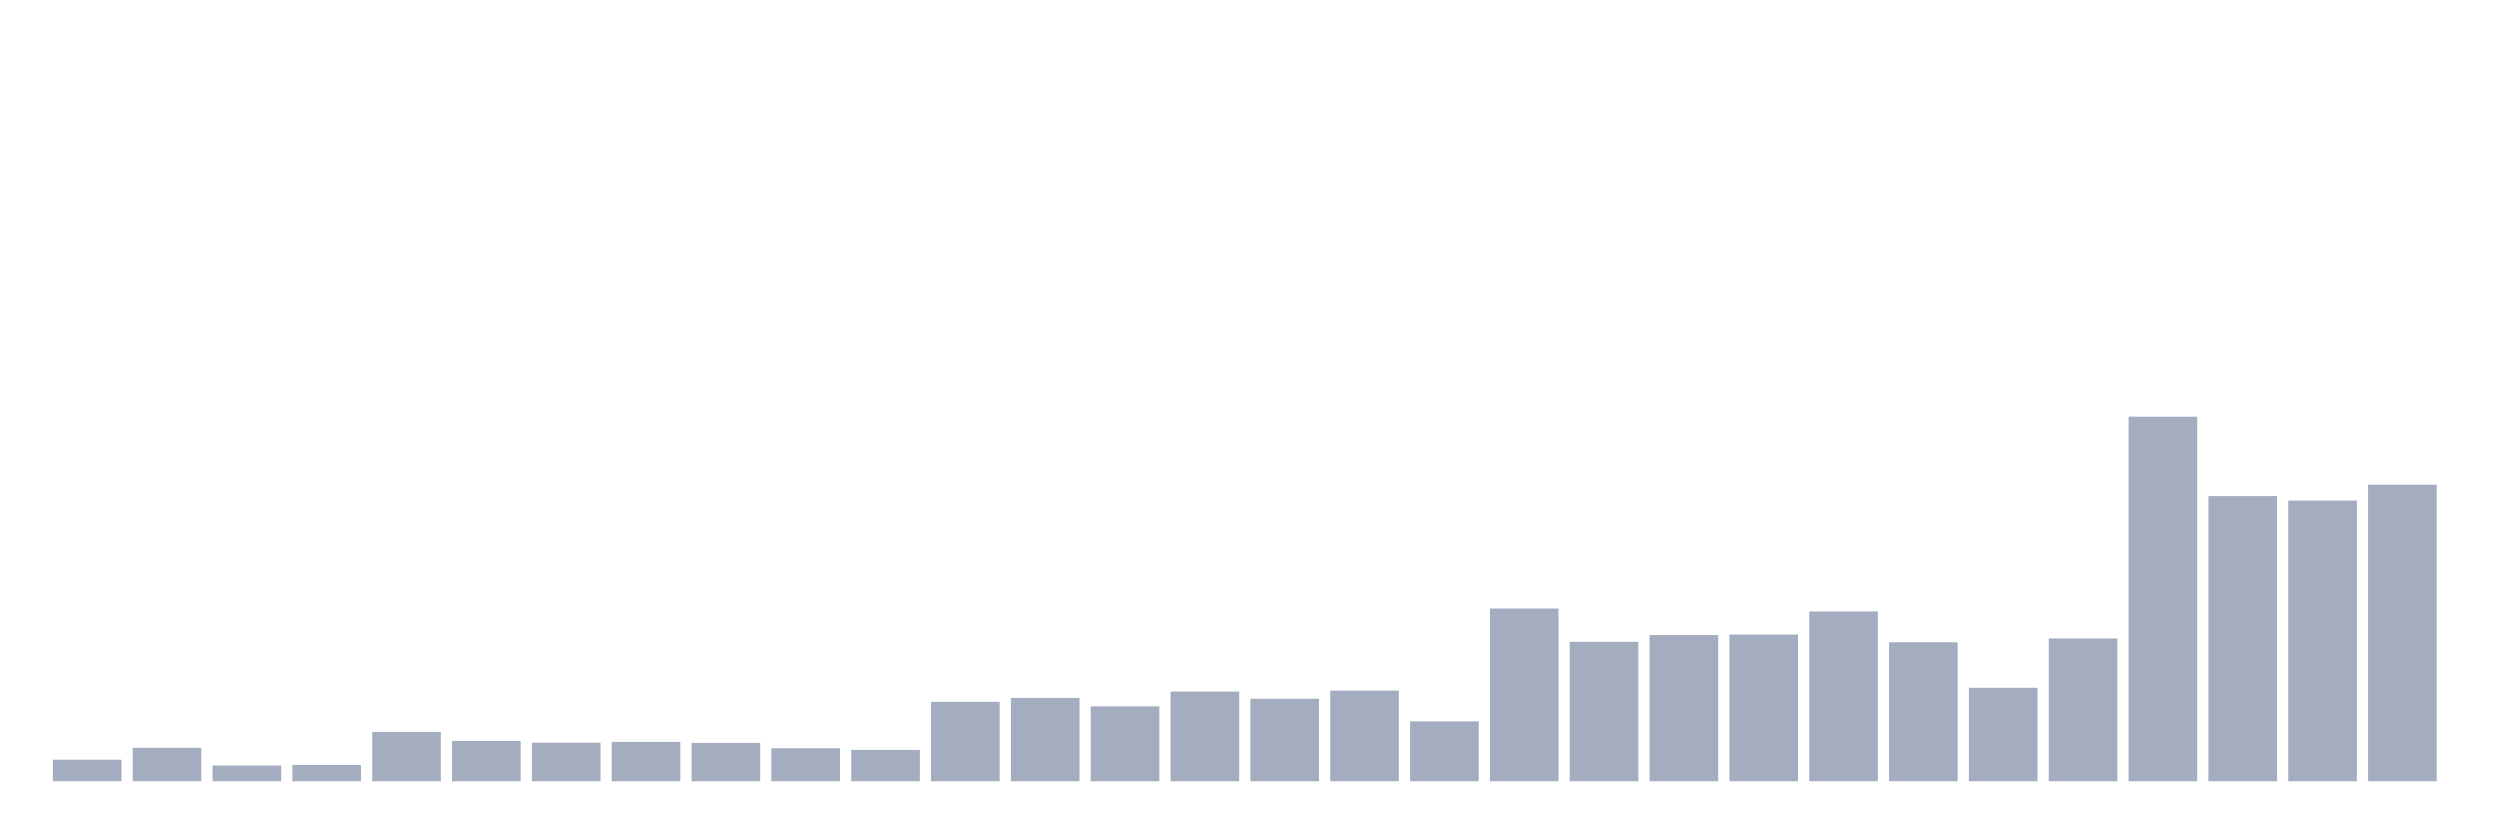
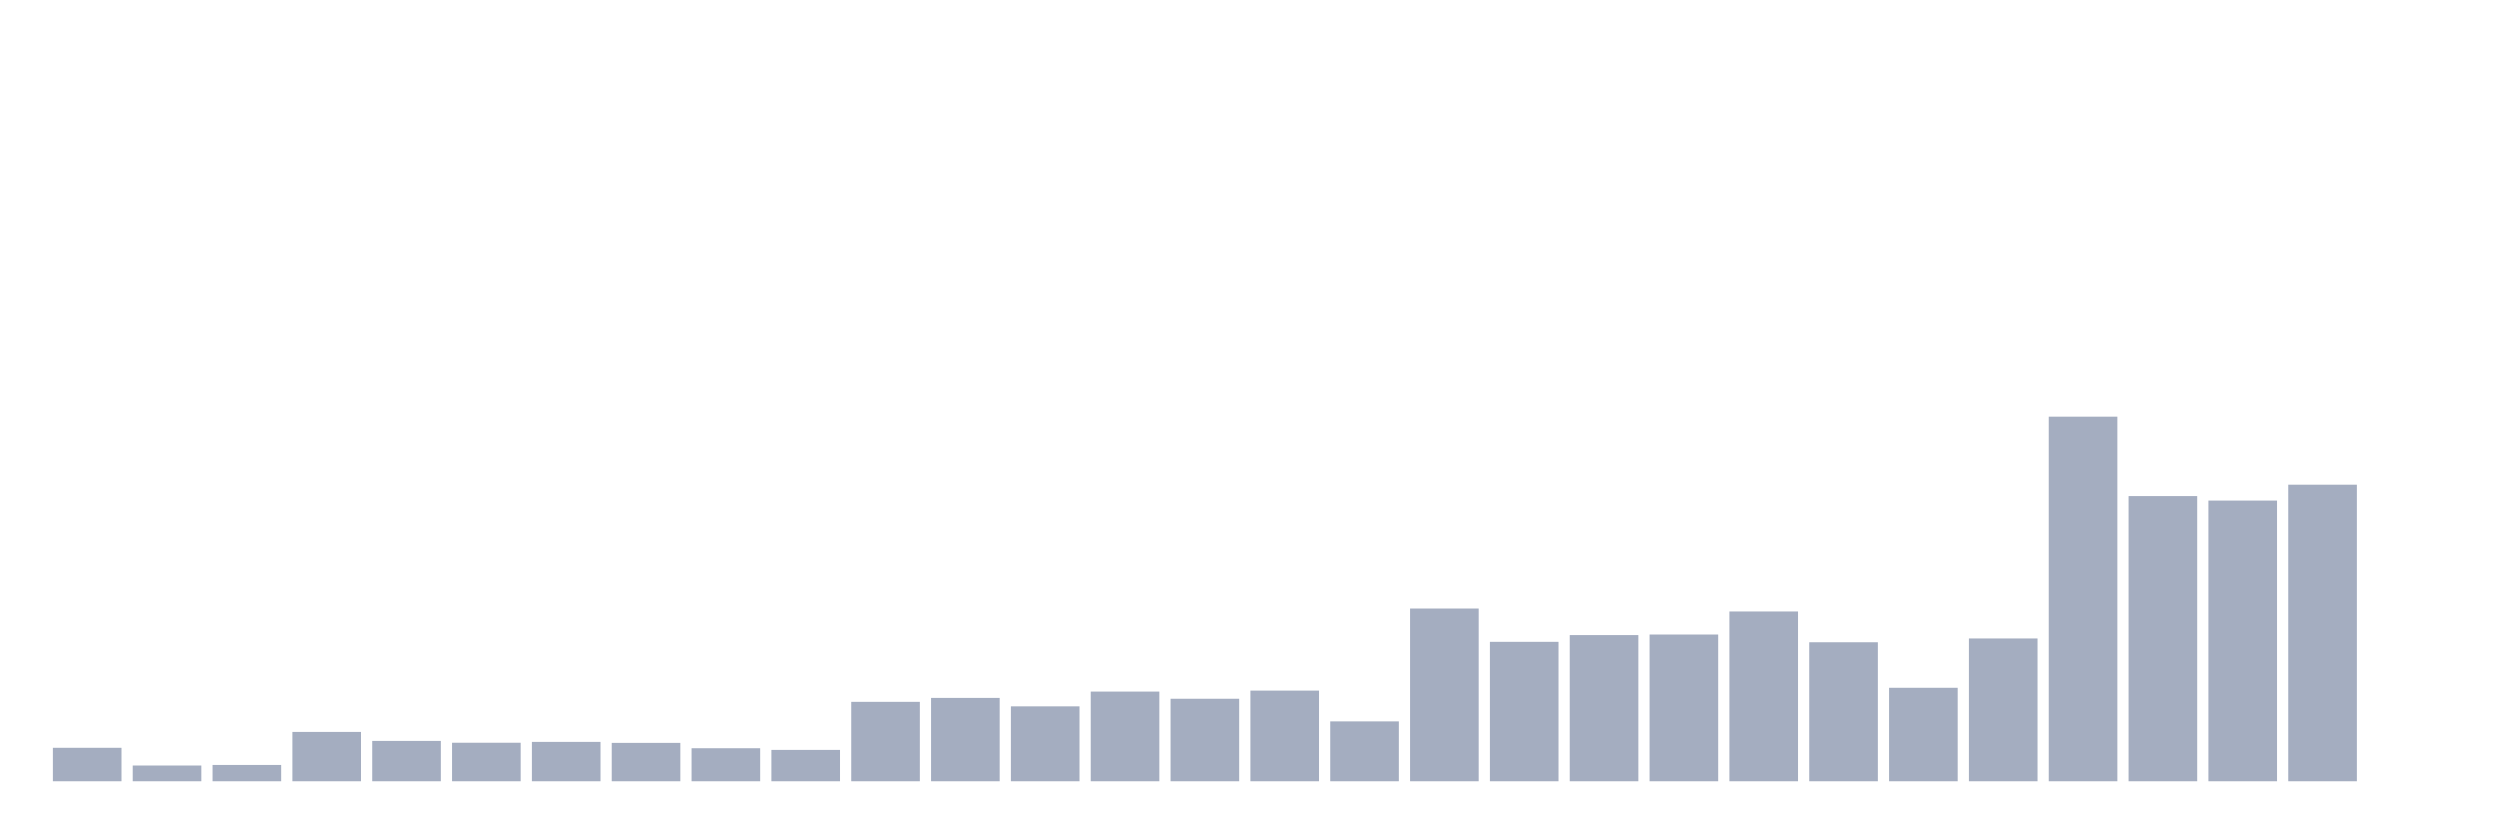
<svg xmlns="http://www.w3.org/2000/svg" viewBox="0 0 480 160">
  <g transform="translate(10,10)">
-     <rect class="bar" x="0.153" width="13.175" y="135.871" height="4.129" fill="rgb(164,173,192)" />
-     <rect class="bar" x="15.482" width="13.175" y="133.577" height="6.423" fill="rgb(164,173,192)" />
-     <rect class="bar" x="30.81" width="13.175" y="136.978" height="3.022" fill="rgb(164,173,192)" />
-     <rect class="bar" x="46.138" width="13.175" y="136.87" height="3.13" fill="rgb(164,173,192)" />
-     <rect class="bar" x="61.466" width="13.175" y="130.528" height="9.472" fill="rgb(164,173,192)" />
-     <rect class="bar" x="76.794" width="13.175" y="132.255" height="7.745" fill="rgb(164,173,192)" />
-     <rect class="bar" x="92.123" width="13.175" y="132.606" height="7.394" fill="rgb(164,173,192)" />
-     <rect class="bar" x="107.451" width="13.175" y="132.444" height="7.556" fill="rgb(164,173,192)" />
-     <rect class="bar" x="122.779" width="13.175" y="132.633" height="7.367" fill="rgb(164,173,192)" />
-     <rect class="bar" x="138.107" width="13.175" y="133.658" height="6.342" fill="rgb(164,173,192)" />
-     <rect class="bar" x="153.436" width="13.175" y="133.982" height="6.018" fill="rgb(164,173,192)" />
-     <rect class="bar" x="168.764" width="13.175" y="124.753" height="15.247" fill="rgb(164,173,192)" />
-     <rect class="bar" x="184.092" width="13.175" y="123.998" height="16.002" fill="rgb(164,173,192)" />
-     <rect class="bar" x="199.42" width="13.175" y="125.617" height="14.383" fill="rgb(164,173,192)" />
-     <rect class="bar" x="214.748" width="13.175" y="122.783" height="17.217" fill="rgb(164,173,192)" />
-     <rect class="bar" x="230.077" width="13.175" y="124.16" height="15.84" fill="rgb(164,173,192)" />
-     <rect class="bar" x="245.405" width="13.175" y="122.594" height="17.406" fill="rgb(164,173,192)" />
-     <rect class="bar" x="260.733" width="13.175" y="128.504" height="11.496" fill="rgb(164,173,192)" />
-     <rect class="bar" x="276.061" width="13.175" y="106.835" height="33.165" fill="rgb(164,173,192)" />
-     <rect class="bar" x="291.39" width="13.175" y="113.231" height="26.769" fill="rgb(164,173,192)" />
-     <rect class="bar" x="306.718" width="13.175" y="111.935" height="28.065" fill="rgb(164,173,192)" />
-     <rect class="bar" x="322.046" width="13.175" y="111.827" height="28.173" fill="rgb(164,173,192)" />
-     <rect class="bar" x="337.374" width="13.175" y="107.402" height="32.598" fill="rgb(164,173,192)" />
-     <rect class="bar" x="352.702" width="13.175" y="113.311" height="26.689" fill="rgb(164,173,192)" />
-     <rect class="bar" x="368.031" width="13.175" y="122.055" height="17.945" fill="rgb(164,173,192)" />
-     <rect class="bar" x="383.359" width="13.175" y="112.583" height="27.417" fill="rgb(164,173,192)" />
-     <rect class="bar" x="398.687" width="13.175" y="70" height="70" fill="rgb(164,173,192)" />
-     <rect class="bar" x="414.015" width="13.175" y="85.247" height="54.753" fill="rgb(164,173,192)" />
-     <rect class="bar" x="429.344" width="13.175" y="86.11" height="53.89" fill="rgb(164,173,192)" />
-     <rect class="bar" x="444.672" width="13.175" y="83.061" height="56.939" fill="rgb(164,173,192)" />
+     <rect class="bar" x="0.153" width="13.175" y="133.577" height="6.423" fill="rgb(164,173,192)" />
+     <rect class="bar" x="15.482" width="13.175" y="136.978" height="3.022" fill="rgb(164,173,192)" />
+     <rect class="bar" x="30.81" width="13.175" y="136.87" height="3.13" fill="rgb(164,173,192)" />
+     <rect class="bar" x="46.138" width="13.175" y="130.528" height="9.472" fill="rgb(164,173,192)" />
+     <rect class="bar" x="61.466" width="13.175" y="132.255" height="7.745" fill="rgb(164,173,192)" />
+     <rect class="bar" x="76.794" width="13.175" y="132.606" height="7.394" fill="rgb(164,173,192)" />
+     <rect class="bar" x="92.123" width="13.175" y="132.444" height="7.556" fill="rgb(164,173,192)" />
+     <rect class="bar" x="107.451" width="13.175" y="132.633" height="7.367" fill="rgb(164,173,192)" />
+     <rect class="bar" x="122.779" width="13.175" y="133.658" height="6.342" fill="rgb(164,173,192)" />
+     <rect class="bar" x="138.107" width="13.175" y="133.982" height="6.018" fill="rgb(164,173,192)" />
+     <rect class="bar" x="153.436" width="13.175" y="124.753" height="15.247" fill="rgb(164,173,192)" />
+     <rect class="bar" x="168.764" width="13.175" y="123.998" height="16.002" fill="rgb(164,173,192)" />
+     <rect class="bar" x="184.092" width="13.175" y="125.617" height="14.383" fill="rgb(164,173,192)" />
+     <rect class="bar" x="199.42" width="13.175" y="122.783" height="17.217" fill="rgb(164,173,192)" />
+     <rect class="bar" x="214.748" width="13.175" y="124.16" height="15.84" fill="rgb(164,173,192)" />
+     <rect class="bar" x="230.077" width="13.175" y="122.594" height="17.406" fill="rgb(164,173,192)" />
+     <rect class="bar" x="245.405" width="13.175" y="128.504" height="11.496" fill="rgb(164,173,192)" />
+     <rect class="bar" x="260.733" width="13.175" y="106.835" height="33.165" fill="rgb(164,173,192)" />
+     <rect class="bar" x="276.061" width="13.175" y="113.231" height="26.769" fill="rgb(164,173,192)" />
+     <rect class="bar" x="291.39" width="13.175" y="111.935" height="28.065" fill="rgb(164,173,192)" />
+     <rect class="bar" x="306.718" width="13.175" y="111.827" height="28.173" fill="rgb(164,173,192)" />
+     <rect class="bar" x="322.046" width="13.175" y="107.402" height="32.598" fill="rgb(164,173,192)" />
+     <rect class="bar" x="337.374" width="13.175" y="113.311" height="26.689" fill="rgb(164,173,192)" />
+     <rect class="bar" x="352.702" width="13.175" y="122.055" height="17.945" fill="rgb(164,173,192)" />
+     <rect class="bar" x="368.031" width="13.175" y="112.583" height="27.417" fill="rgb(164,173,192)" />
+     <rect class="bar" x="383.359" width="13.175" y="70" height="70" fill="rgb(164,173,192)" />
+     <rect class="bar" x="398.687" width="13.175" y="85.247" height="54.753" fill="rgb(164,173,192)" />
+     <rect class="bar" x="414.015" width="13.175" y="86.11" height="53.89" fill="rgb(164,173,192)" />
+     <rect class="bar" x="429.344" width="13.175" y="83.061" height="56.939" fill="rgb(164,173,192)" />
+     <rect class="bar" x="444.672" width="13.175" y="140" height="0" fill="rgb(164,173,192)" />
  </g>
</svg>
